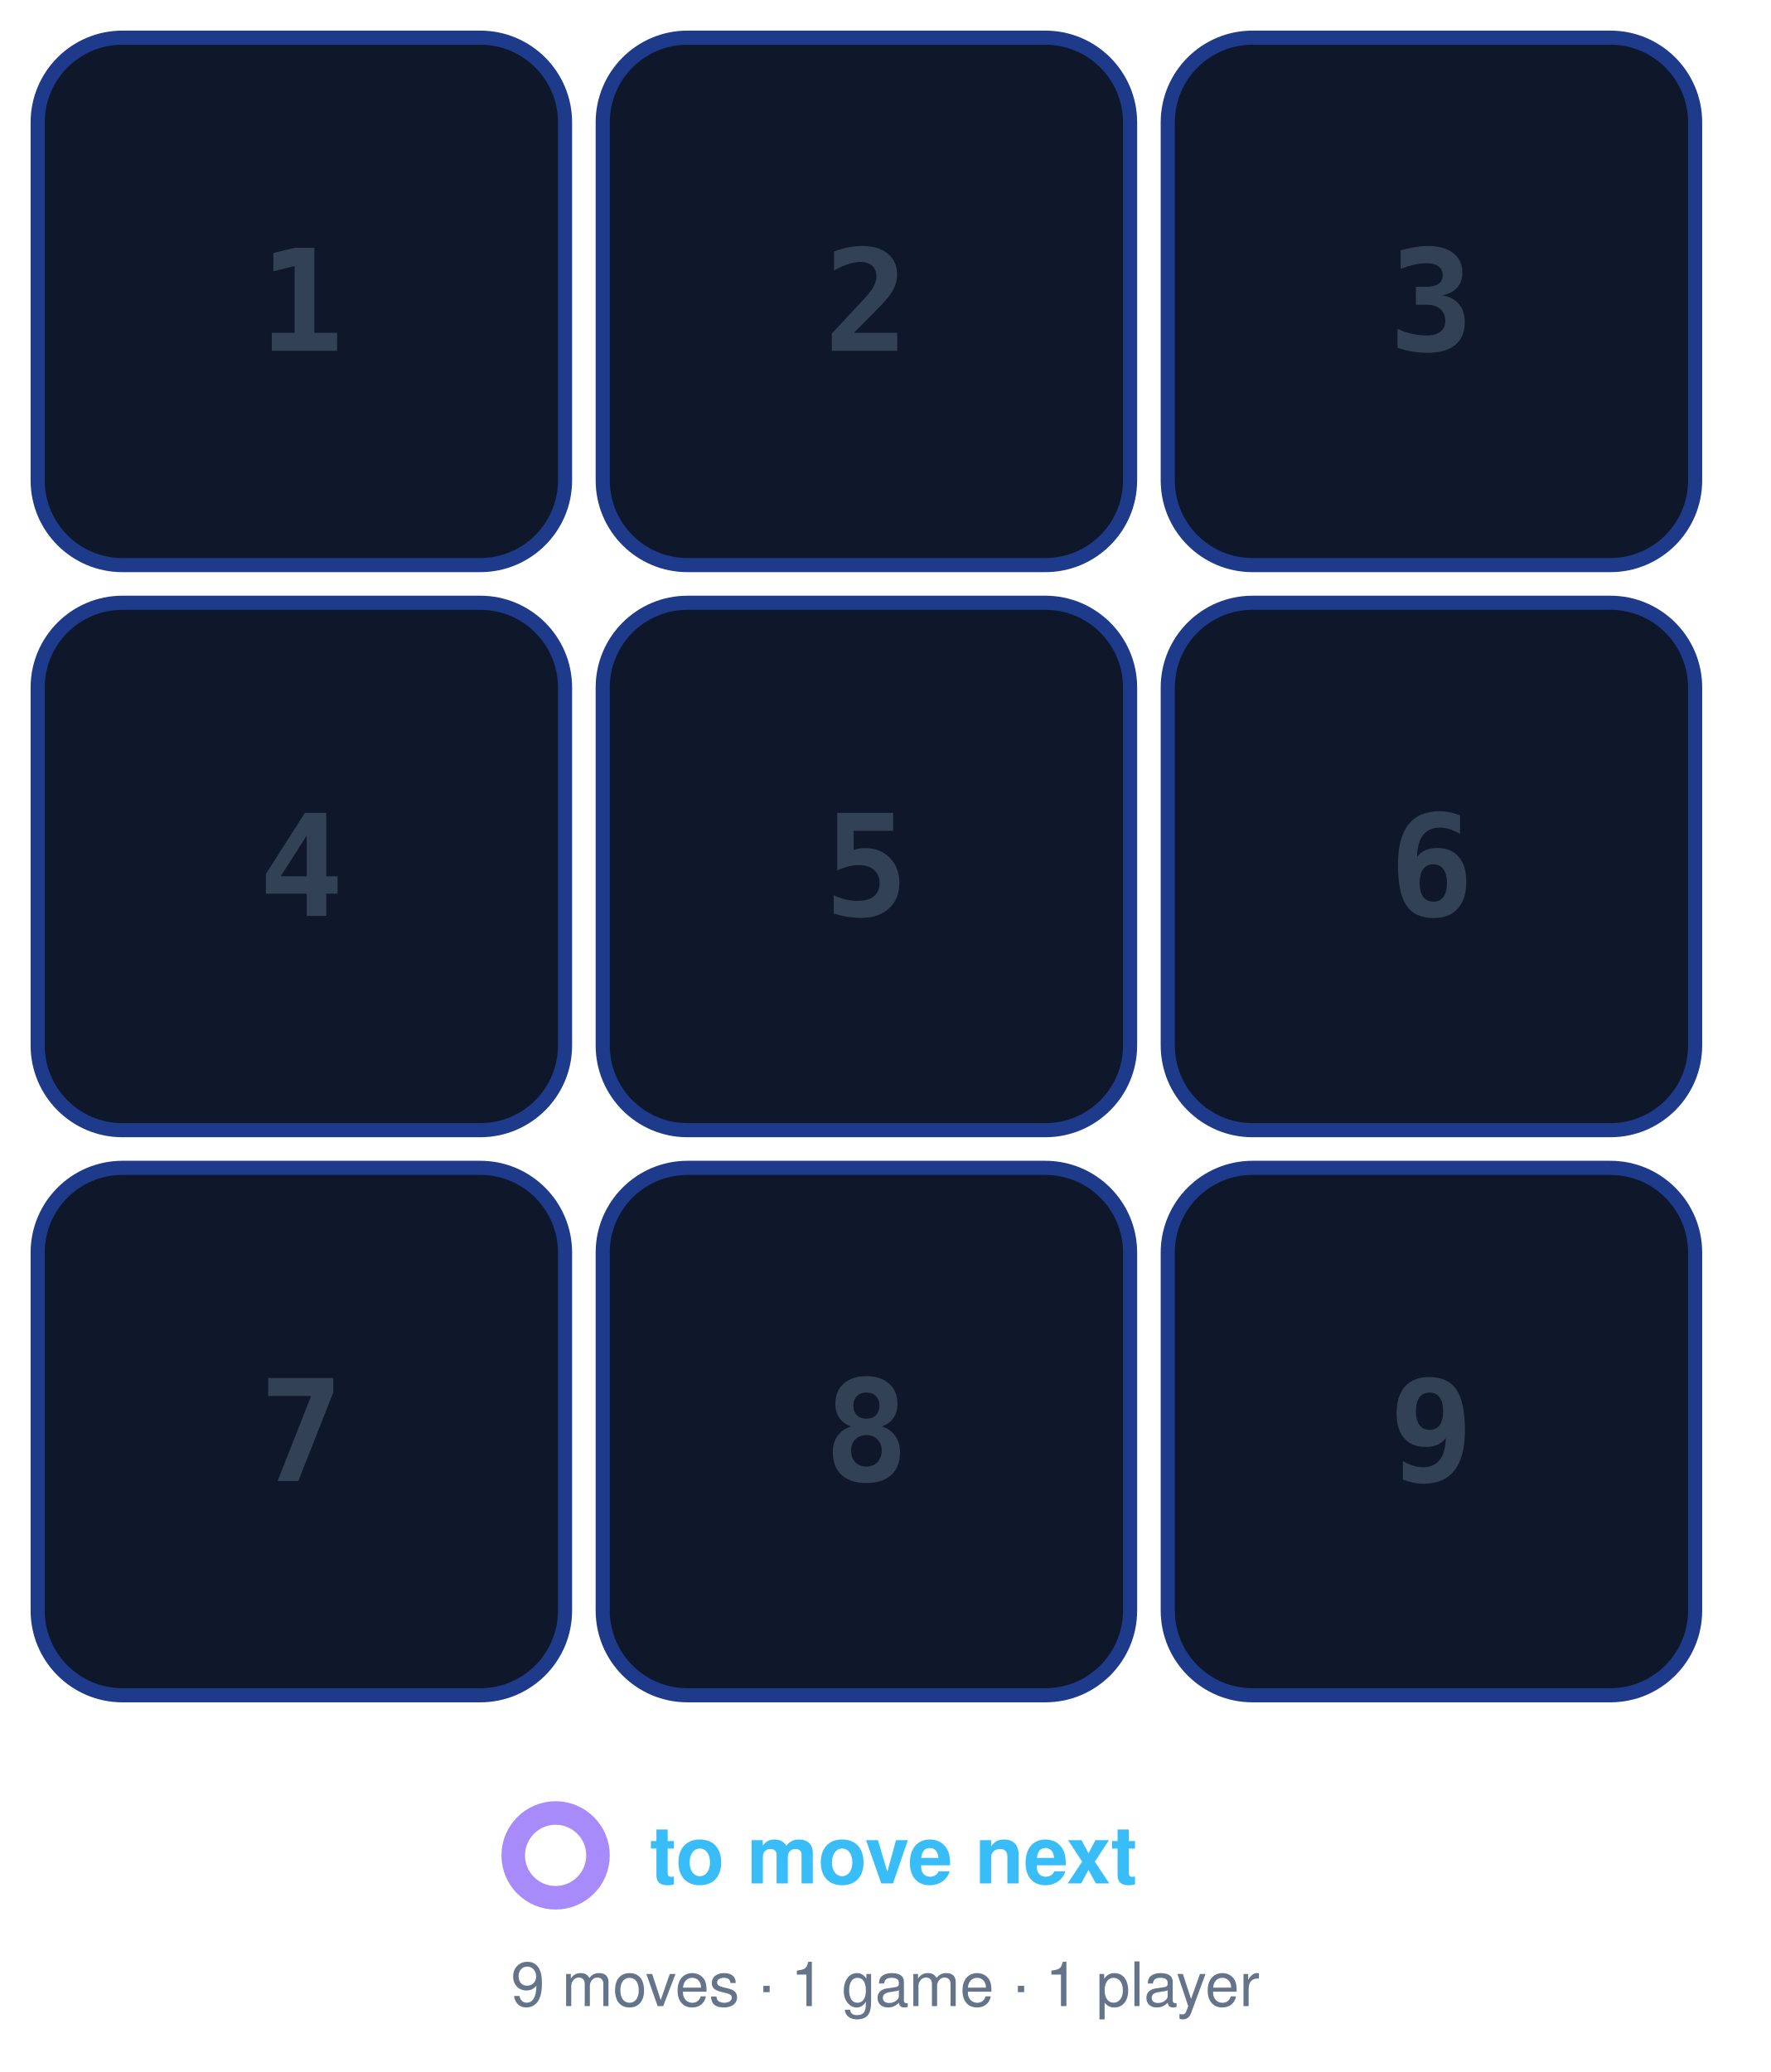
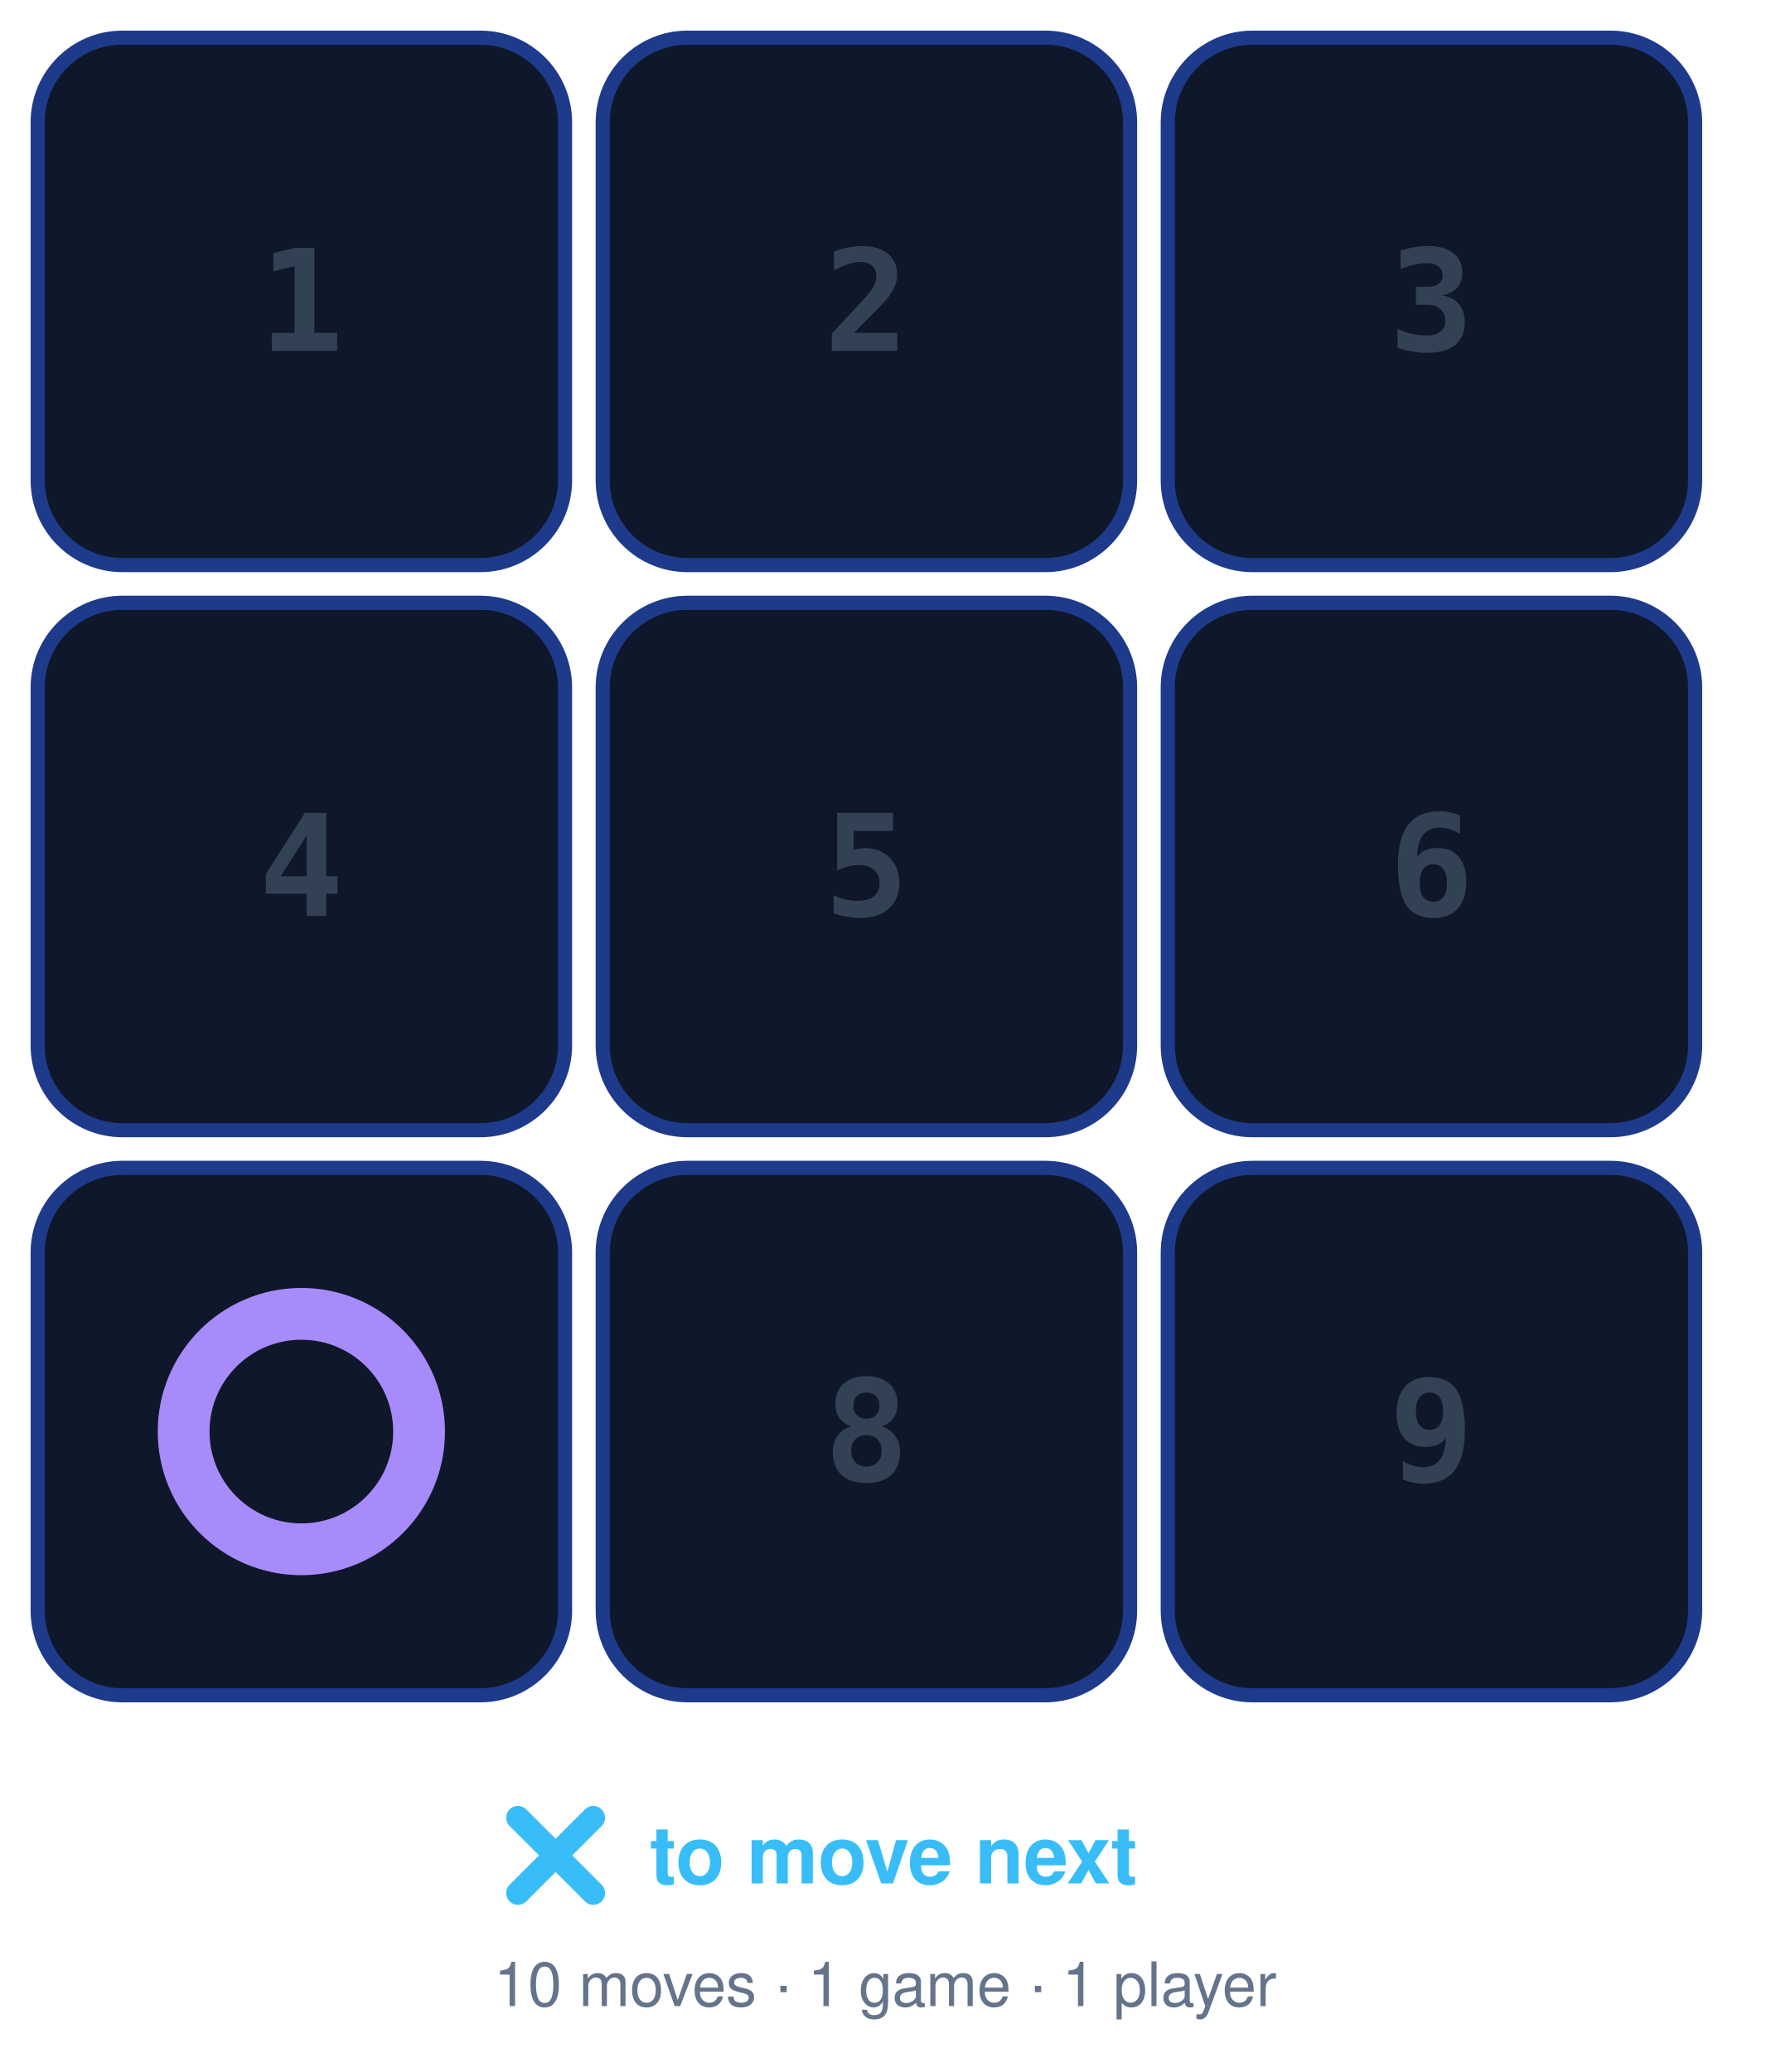
<svg xmlns="http://www.w3.org/2000/svg" width="376" height="440" viewBox="0 0 376 440">
  <rect x="8" y="8" width="112" height="112" rx="18" fill="#0f172a" stroke="#1e3a8a" stroke-width="3" />
  <text x="64" y="64" dy="0.35em" text-anchor="middle" font-family="Fira Code, ui-monospace, monospace" font-size="30" font-weight="600" fill="#334155">1</text>
  <rect x="128" y="8" width="112" height="112" rx="18" fill="#0f172a" stroke="#1e3a8a" stroke-width="3" />
  <text x="184" y="64" dy="0.35em" text-anchor="middle" font-family="Fira Code, ui-monospace, monospace" font-size="30" font-weight="600" fill="#334155">2</text>
  <rect x="248" y="8" width="112" height="112" rx="18" fill="#0f172a" stroke="#1e3a8a" stroke-width="3" />
  <text x="304" y="64" dy="0.35em" text-anchor="middle" font-family="Fira Code, ui-monospace, monospace" font-size="30" font-weight="600" fill="#334155">3</text>
  <rect x="8" y="128" width="112" height="112" rx="18" fill="#0f172a" stroke="#1e3a8a" stroke-width="3" />
  <text x="64" y="184" dy="0.35em" text-anchor="middle" font-family="Fira Code, ui-monospace, monospace" font-size="30" font-weight="600" fill="#334155">4</text>
  <rect x="128" y="128" width="112" height="112" rx="18" fill="#0f172a" stroke="#1e3a8a" stroke-width="3" />
  <text x="184" y="184" dy="0.35em" text-anchor="middle" font-family="Fira Code, ui-monospace, monospace" font-size="30" font-weight="600" fill="#334155">5</text>
  <rect x="248" y="128" width="112" height="112" rx="18" fill="#0f172a" stroke="#1e3a8a" stroke-width="3" />
  <text x="304" y="184" dy="0.35em" text-anchor="middle" font-family="Fira Code, ui-monospace, monospace" font-size="30" font-weight="600" fill="#334155">6</text>
  <rect x="8" y="248" width="112" height="112" rx="18" fill="#0f172a" stroke="#1e3a8a" stroke-width="3" />
-   <text x="64" y="304" dy="0.35em" text-anchor="middle" font-family="Fira Code, ui-monospace, monospace" font-size="30" font-weight="600" fill="#334155">7</text>
+   <circle cx="64" cy="304" r="25" fill="none" stroke="#a78bfa" stroke-width="11" />
  <rect x="128" y="248" width="112" height="112" rx="18" fill="#0f172a" stroke="#1e3a8a" stroke-width="3" />
  <text x="184" y="304" dy="0.35em" text-anchor="middle" font-family="Fira Code, ui-monospace, monospace" font-size="30" font-weight="600" fill="#334155">8</text>
  <rect x="248" y="248" width="112" height="112" rx="18" fill="#0f172a" stroke="#1e3a8a" stroke-width="3" />
  <text x="304" y="304" dy="0.35em" text-anchor="middle" font-family="Fira Code, ui-monospace, monospace" font-size="30" font-weight="600" fill="#334155">9</text>
-   <circle cx="118" cy="394" r="9" fill="none" stroke="#a78bfa" stroke-width="5" />
+   <path d="M110 386 126 402M126 386 110 402" stroke="#38bdf8" stroke-width="5" stroke-linecap="round" />
  <text x="138" y="394" dy="0.35em" font-family="Segoe UI, Helvetica, Arial, sans-serif" font-size="17" font-weight="600" fill="#38bdf8">to move next</text>
-   <text x="188" y="426" text-anchor="middle" font-family="Segoe UI, Helvetica, Arial, sans-serif" font-size="13" fill="#64748b">9 moves · 1 game · 1 player</text>
+   <text x="188" y="426" text-anchor="middle" font-family="Segoe UI, Helvetica, Arial, sans-serif" font-size="13" fill="#64748b">10 moves · 1 game · 1 player</text>
</svg>
